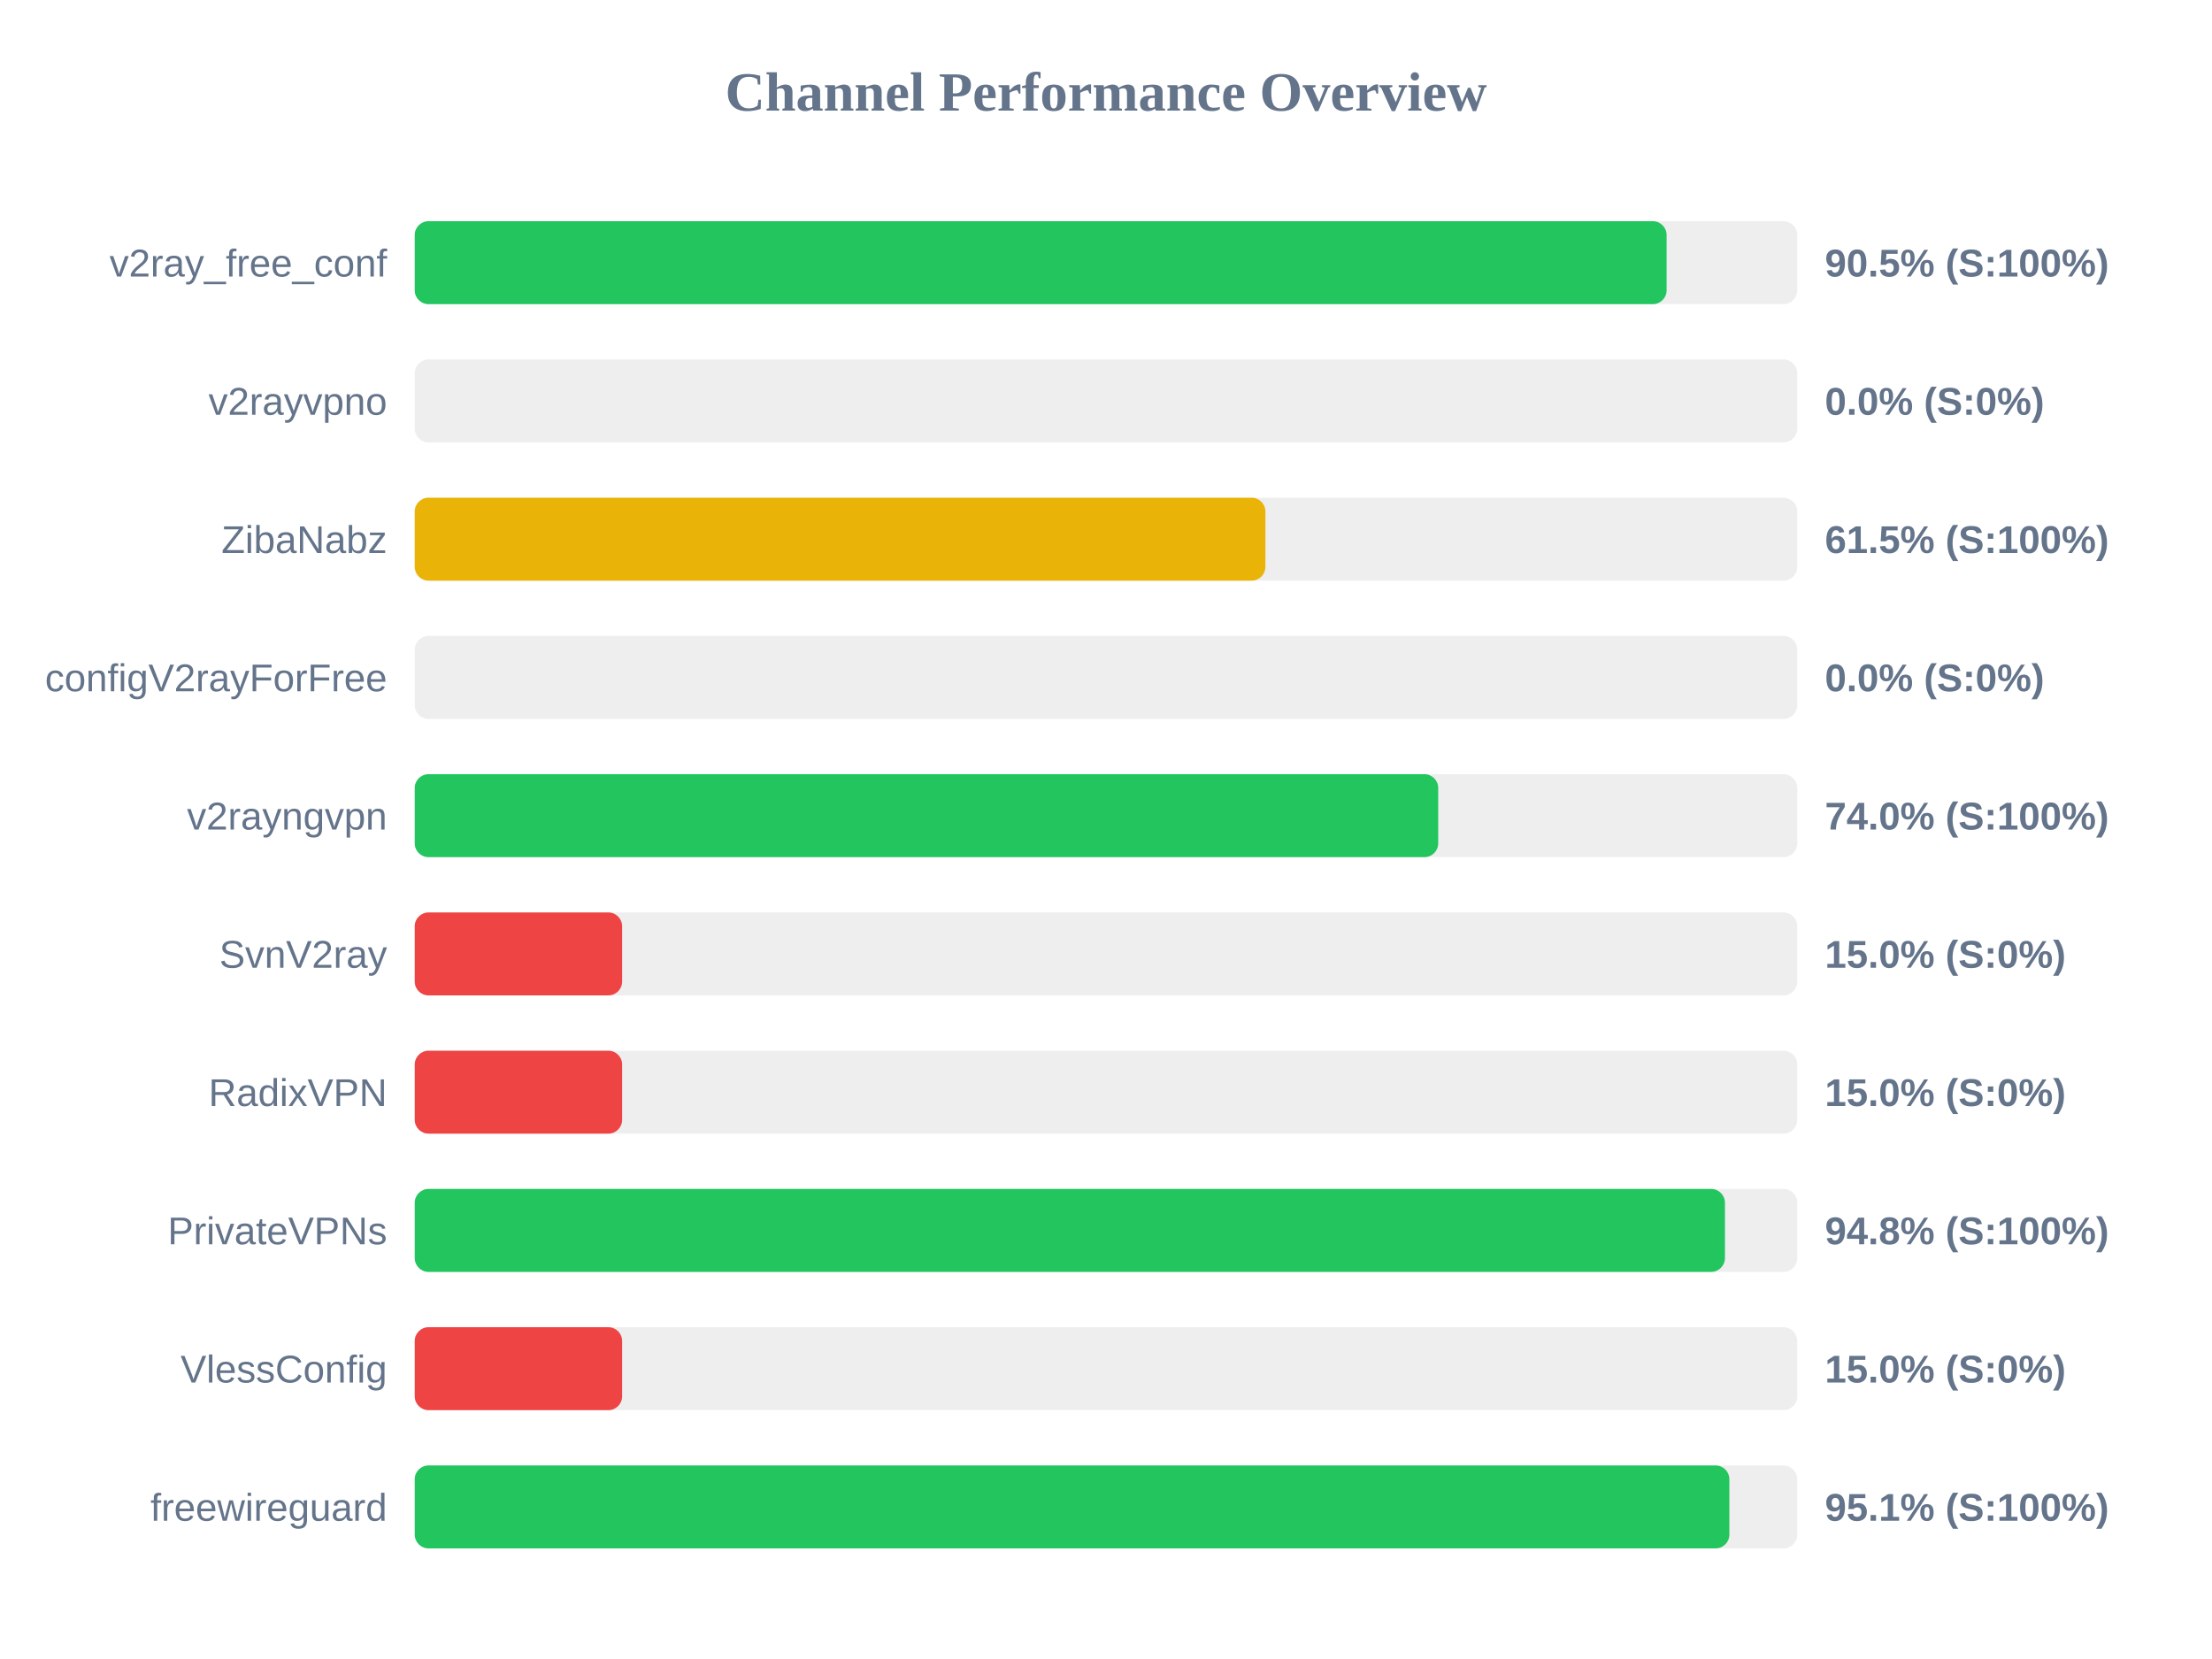
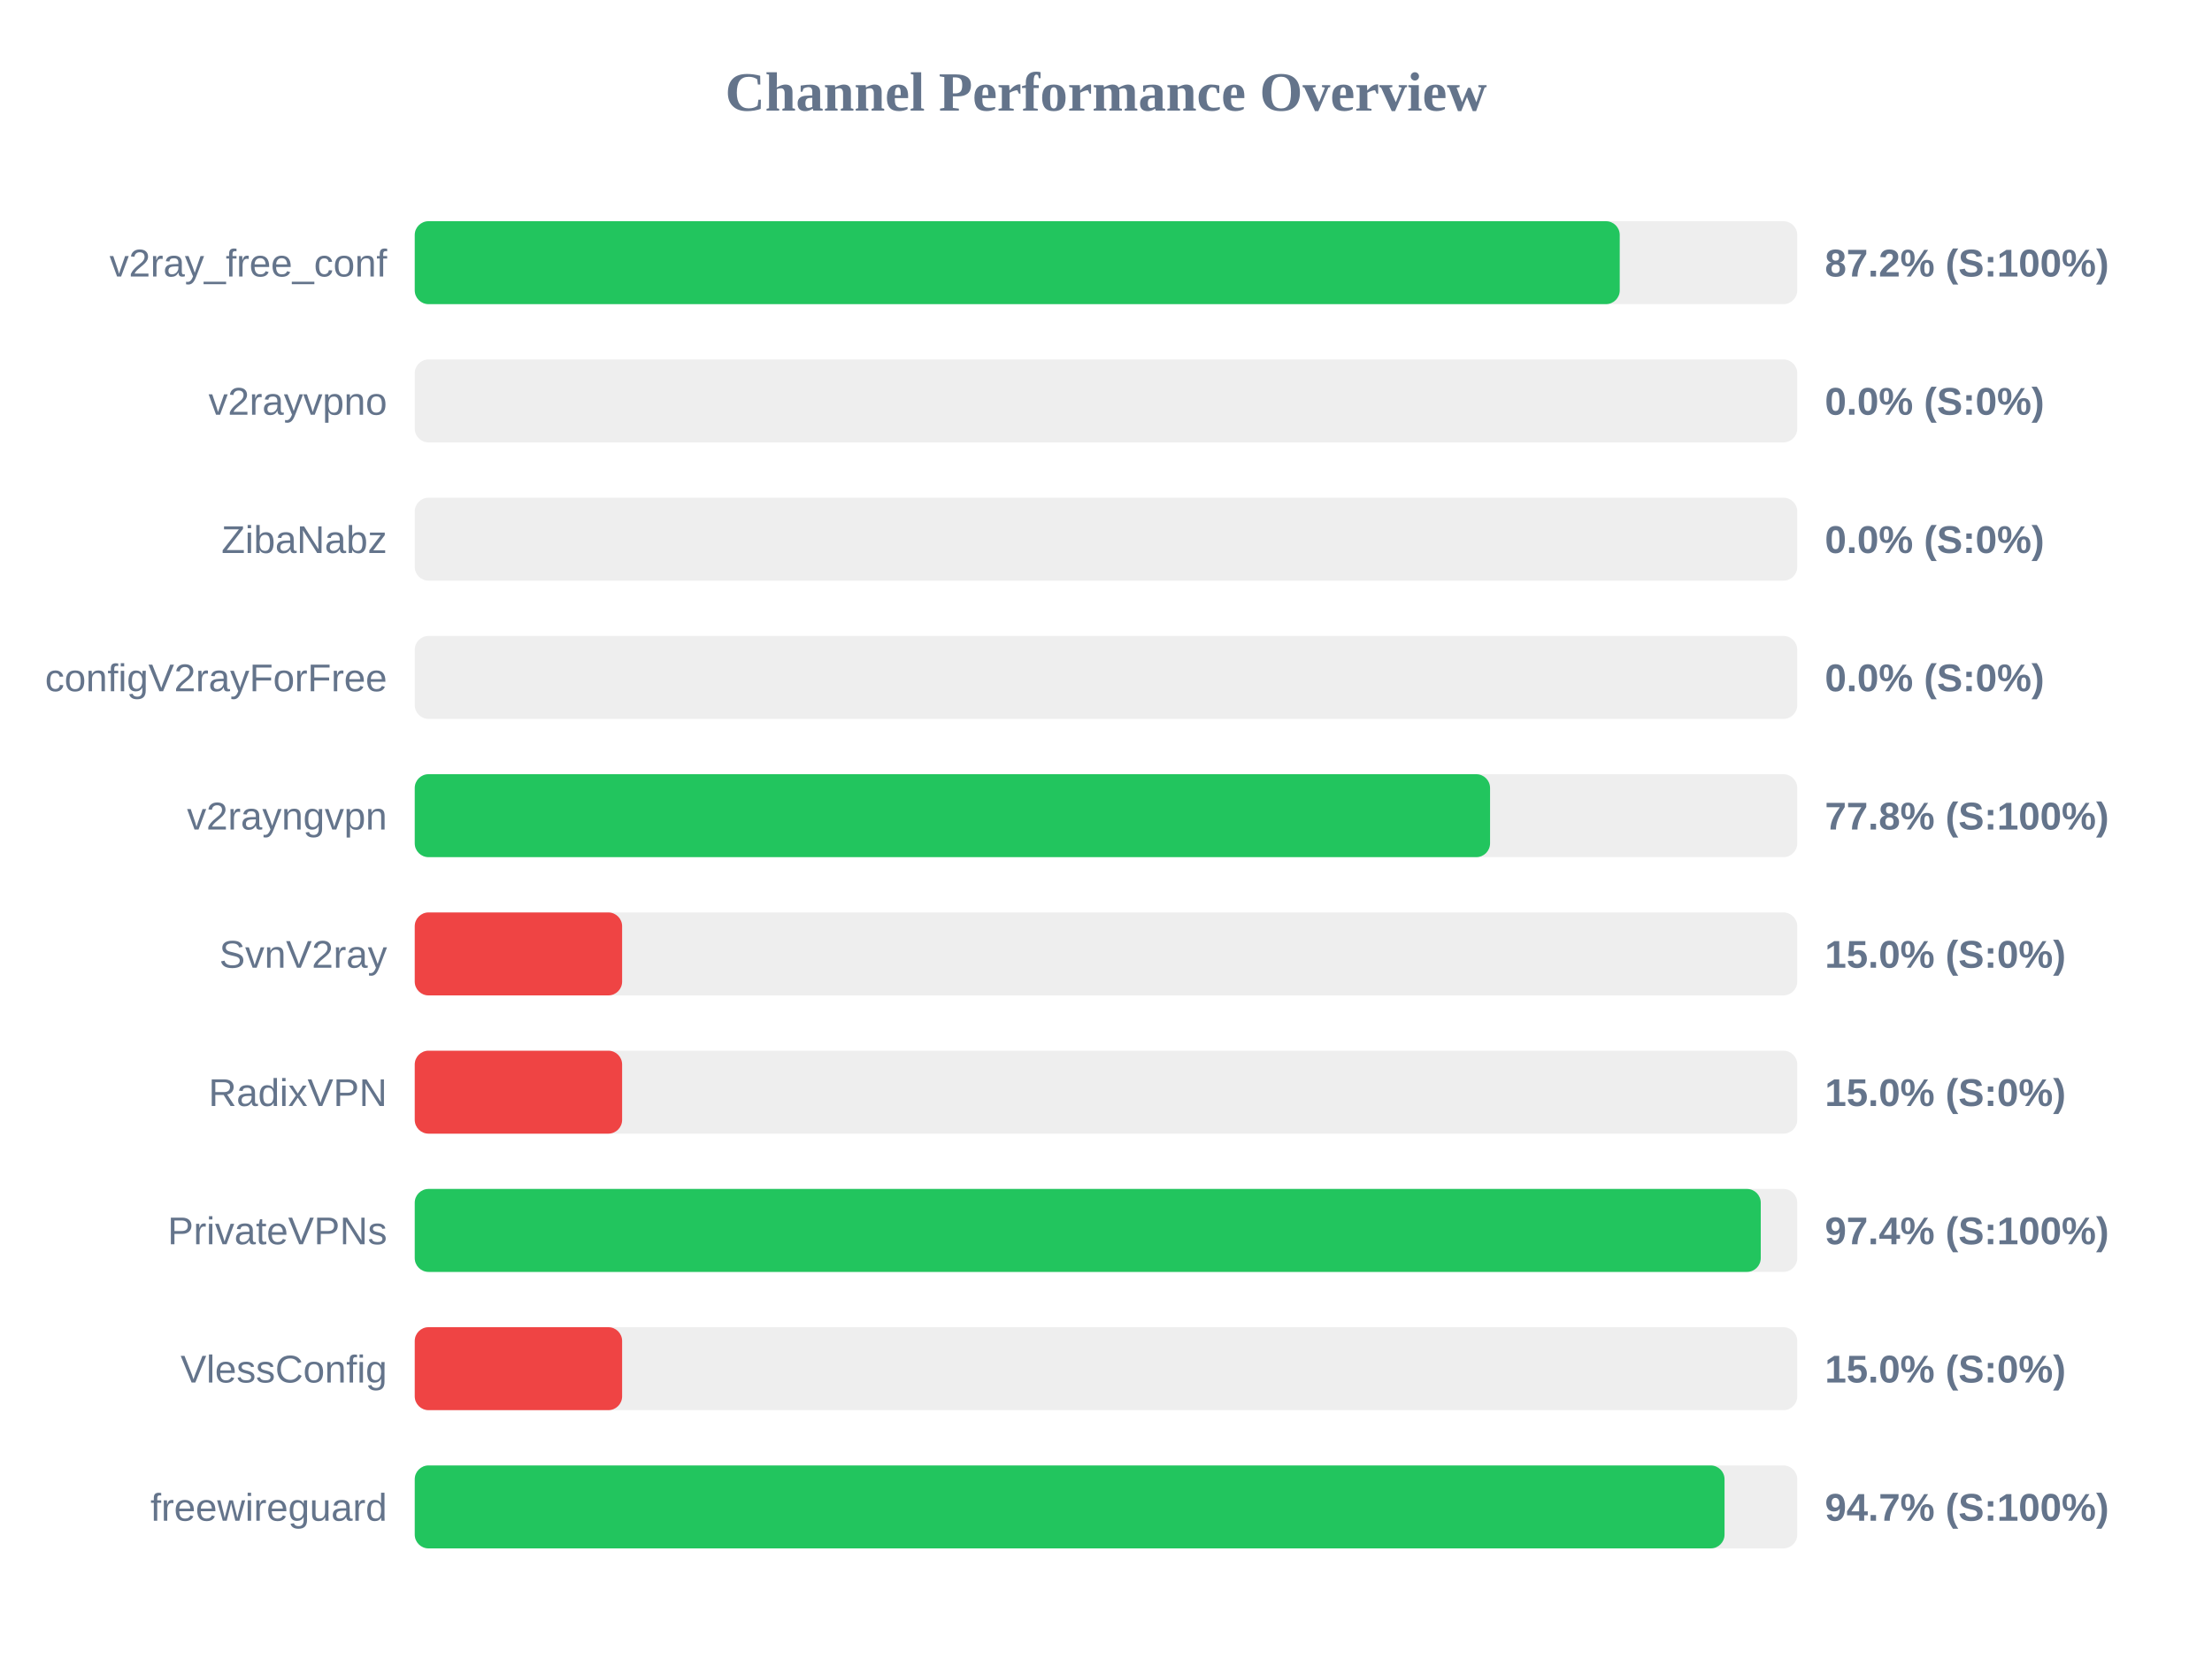
<svg xmlns="http://www.w3.org/2000/svg" width="800" height="600" version="1.1">
  <style>
        .row { font: 14px Arial; fill: #64748b; }
        .score { font: bold 14px Arial; fill: #64748b; }
    </style>
  <text x="400" y="40" text-anchor="middle" font-size="20px" font-weight="bold" fill="#64748b">Channel Performance Overview</text>
  <rect x="150" y="80" width="500" height="30" fill="#eee" rx="5" />
-   <rect x="150" y="80" width="452.75" height="30" fill="#22c55e" rx="5" />
+   <rect x="150" y="80" width="435.8" height="30" fill="#22c55e" rx="5" />
  <text x="140" y="100" text-anchor="end" class="row">v2ray_free_conf</text>
-   <text x="660" y="100" text-anchor="start" class="score">90.5% (S:100%)</text>
+   <text x="660" y="100" text-anchor="start" class="score">87.2% (S:100%)</text>
  <rect x="150" y="130" width="500" height="30" fill="#eee" rx="5" />
  <rect x="150" y="130" width="0.0" height="30" fill="#ef4444" rx="5" />
  <text x="140" y="150" text-anchor="end" class="row">v2rayvpno</text>
  <text x="660" y="150" text-anchor="start" class="score">0.0% (S:0%)</text>
  <rect x="150" y="180" width="500" height="30" fill="#eee" rx="5" />
-   <rect x="150" y="180" width="307.65" height="30" fill="#eab308" rx="5" />
+   <rect x="150" y="180" width="0.0" height="30" fill="#ef4444" rx="5" />
  <text x="140" y="200" text-anchor="end" class="row">ZibaNabz</text>
-   <text x="660" y="200" text-anchor="start" class="score">61.5% (S:100%)</text>
+   <text x="660" y="200" text-anchor="start" class="score">0.0% (S:0%)</text>
  <rect x="150" y="230" width="500" height="30" fill="#eee" rx="5" />
  <rect x="150" y="230" width="0.0" height="30" fill="#ef4444" rx="5" />
  <text x="140" y="250" text-anchor="end" class="row">configV2rayForFree</text>
  <text x="660" y="250" text-anchor="start" class="score">0.0% (S:0%)</text>
  <rect x="150" y="280" width="500" height="30" fill="#eee" rx="5" />
-   <rect x="150" y="280" width="370.15" height="30" fill="#22c55e" rx="5" />
+   <rect x="150" y="280" width="388.9" height="30" fill="#22c55e" rx="5" />
  <text x="140" y="300" text-anchor="end" class="row">v2rayngvpn</text>
-   <text x="660" y="300" text-anchor="start" class="score">74.0% (S:100%)</text>
+   <text x="660" y="300" text-anchor="start" class="score">77.8% (S:100%)</text>
  <rect x="150" y="330" width="500" height="30" fill="#eee" rx="5" />
  <rect x="150" y="330" width="75.0" height="30" fill="#ef4444" rx="5" />
  <text x="140" y="350" text-anchor="end" class="row">SvnV2ray</text>
  <text x="660" y="350" text-anchor="start" class="score">15.0% (S:0%)</text>
  <rect x="150" y="380" width="500" height="30" fill="#eee" rx="5" />
  <rect x="150" y="380" width="75.0" height="30" fill="#ef4444" rx="5" />
  <text x="140" y="400" text-anchor="end" class="row">RadixVPN</text>
  <text x="660" y="400" text-anchor="start" class="score">15.0% (S:0%)</text>
  <rect x="150" y="430" width="500" height="30" fill="#eee" rx="5" />
-   <rect x="150" y="430" width="473.85" height="30" fill="#22c55e" rx="5" />
+   <rect x="150" y="430" width="486.8" height="30" fill="#22c55e" rx="5" />
  <text x="140" y="450" text-anchor="end" class="row">PrivateVPNs</text>
-   <text x="660" y="450" text-anchor="start" class="score">94.8% (S:100%)</text>
+   <text x="660" y="450" text-anchor="start" class="score">97.4% (S:100%)</text>
  <rect x="150" y="480" width="500" height="30" fill="#eee" rx="5" />
  <rect x="150" y="480" width="75.0" height="30" fill="#ef4444" rx="5" />
  <text x="140" y="500" text-anchor="end" class="row">VlessConfig</text>
  <text x="660" y="500" text-anchor="start" class="score">15.0% (S:0%)</text>
  <rect x="150" y="530" width="500" height="30" fill="#eee" rx="5" />
-   <rect x="150" y="530" width="475.45" height="30" fill="#22c55e" rx="5" />
+   <rect x="150" y="530" width="473.7" height="30" fill="#22c55e" rx="5" />
  <text x="140" y="550" text-anchor="end" class="row">freewireguard</text>
-   <text x="660" y="550" text-anchor="start" class="score">95.1% (S:100%)</text>
+   <text x="660" y="550" text-anchor="start" class="score">94.7% (S:100%)</text>
</svg>
